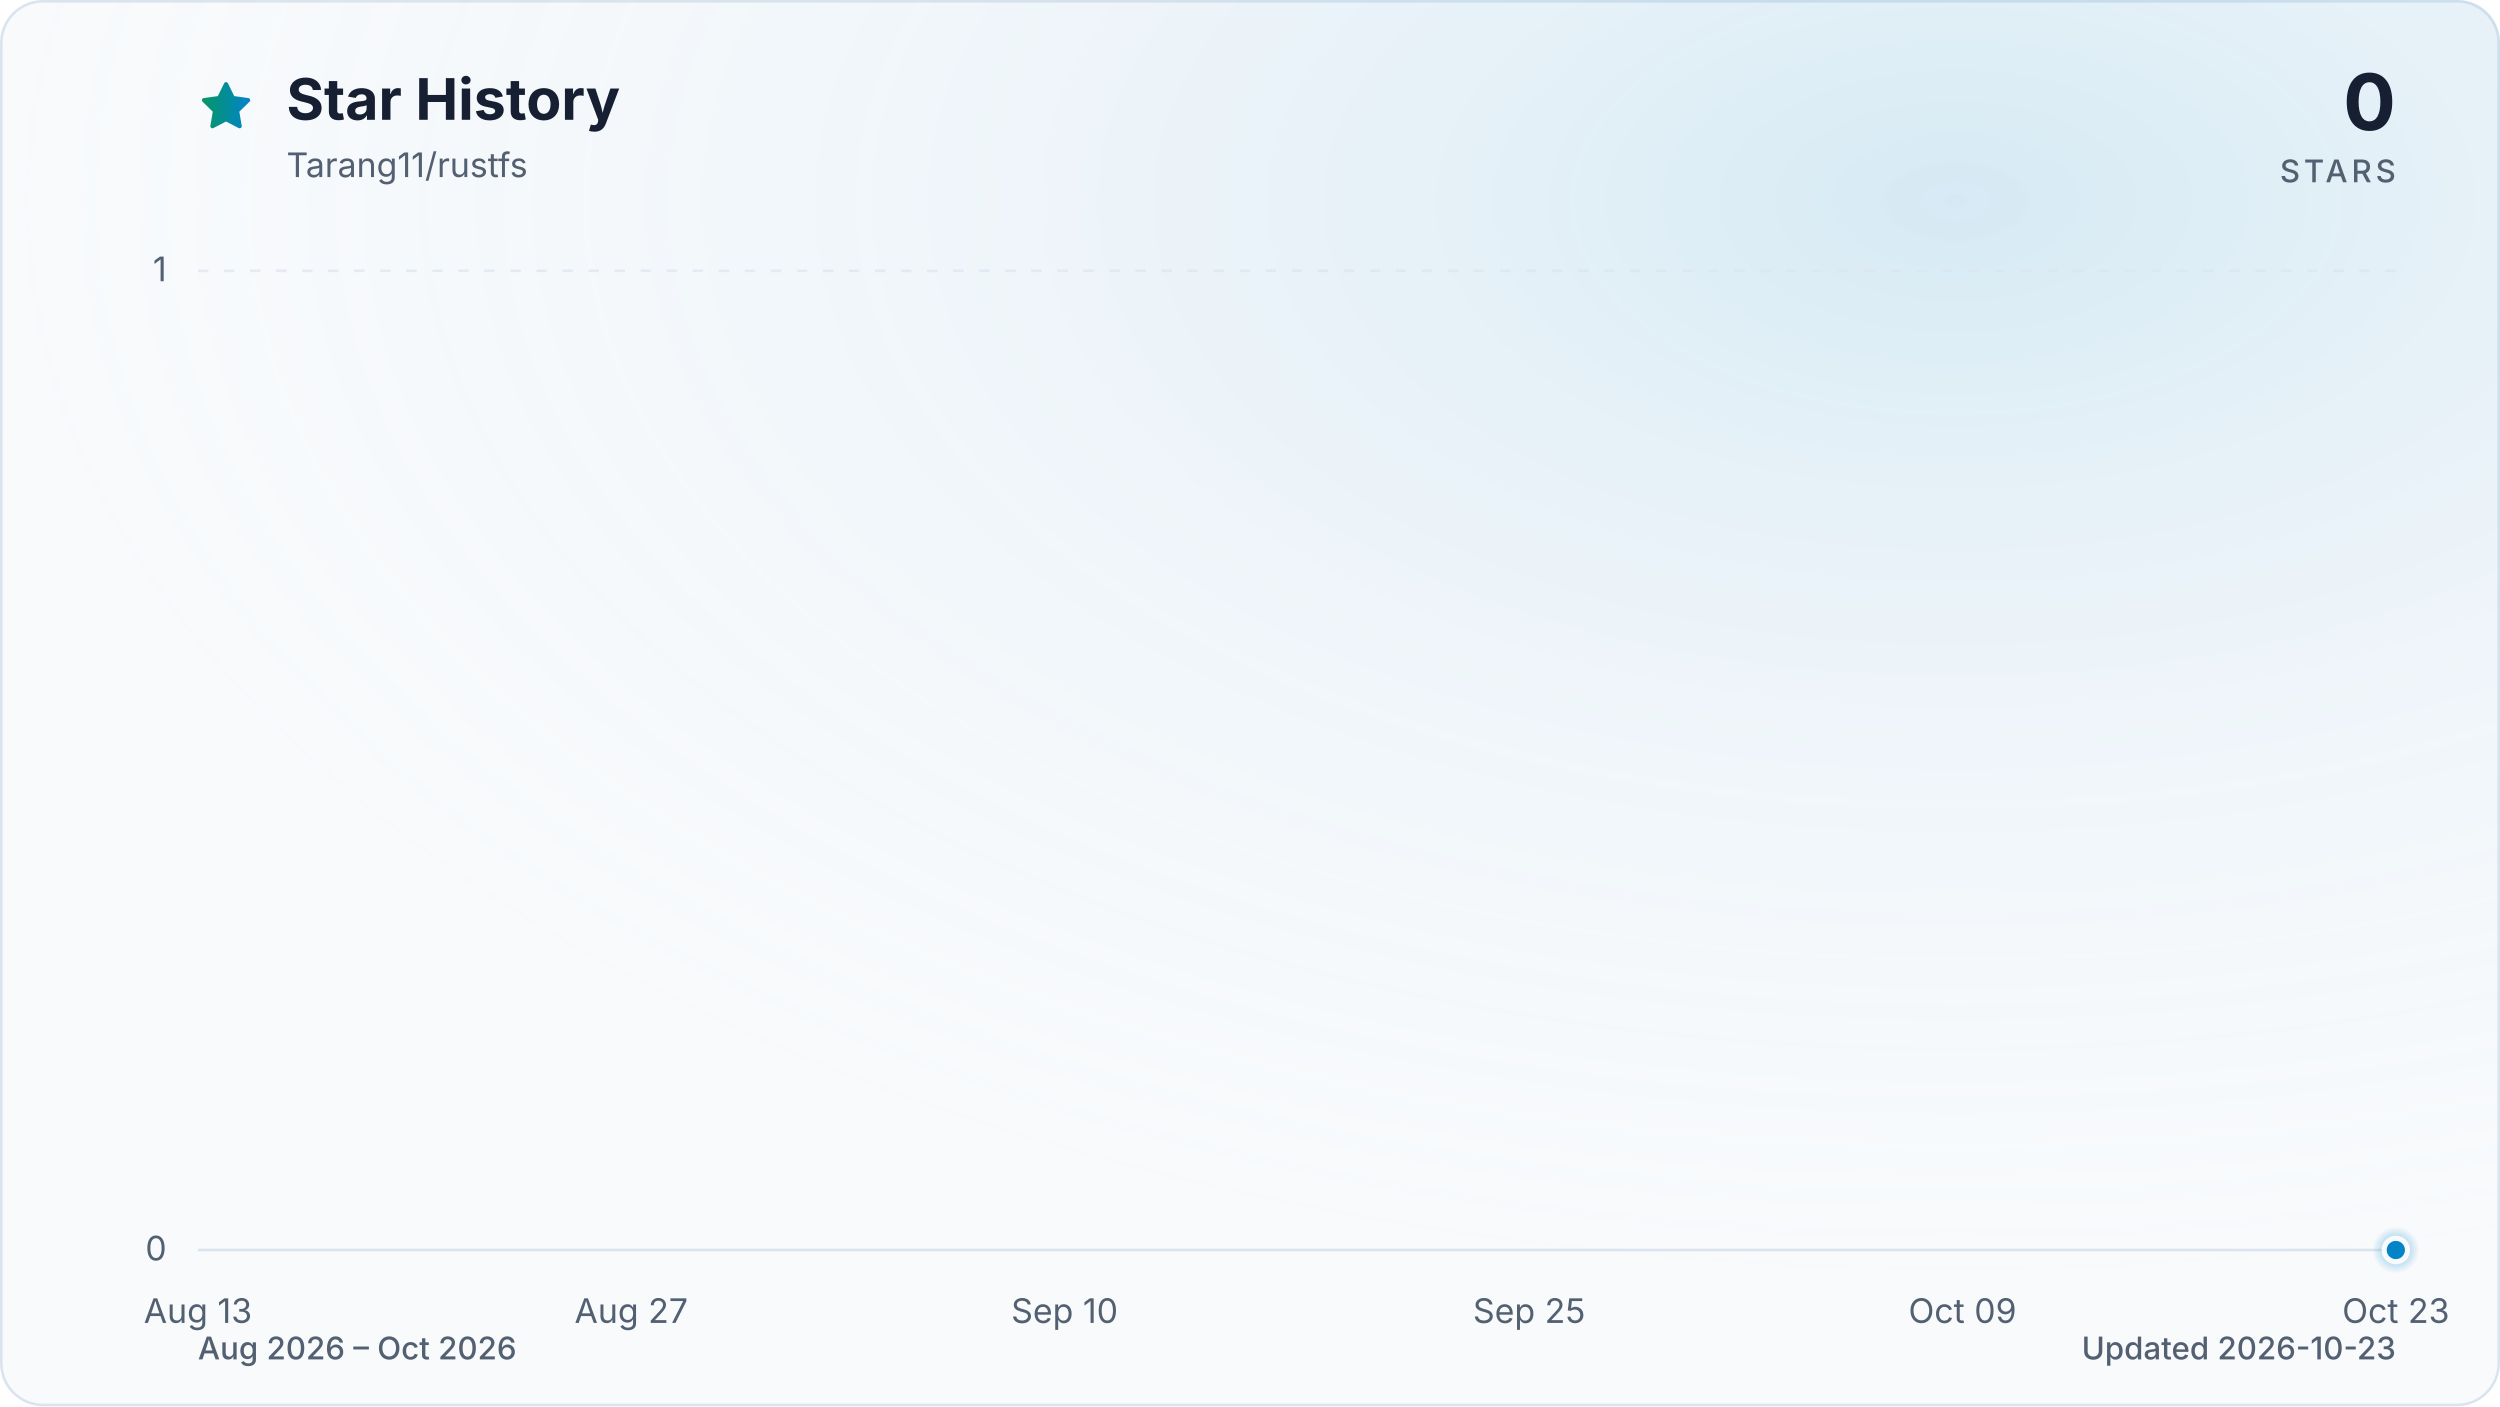
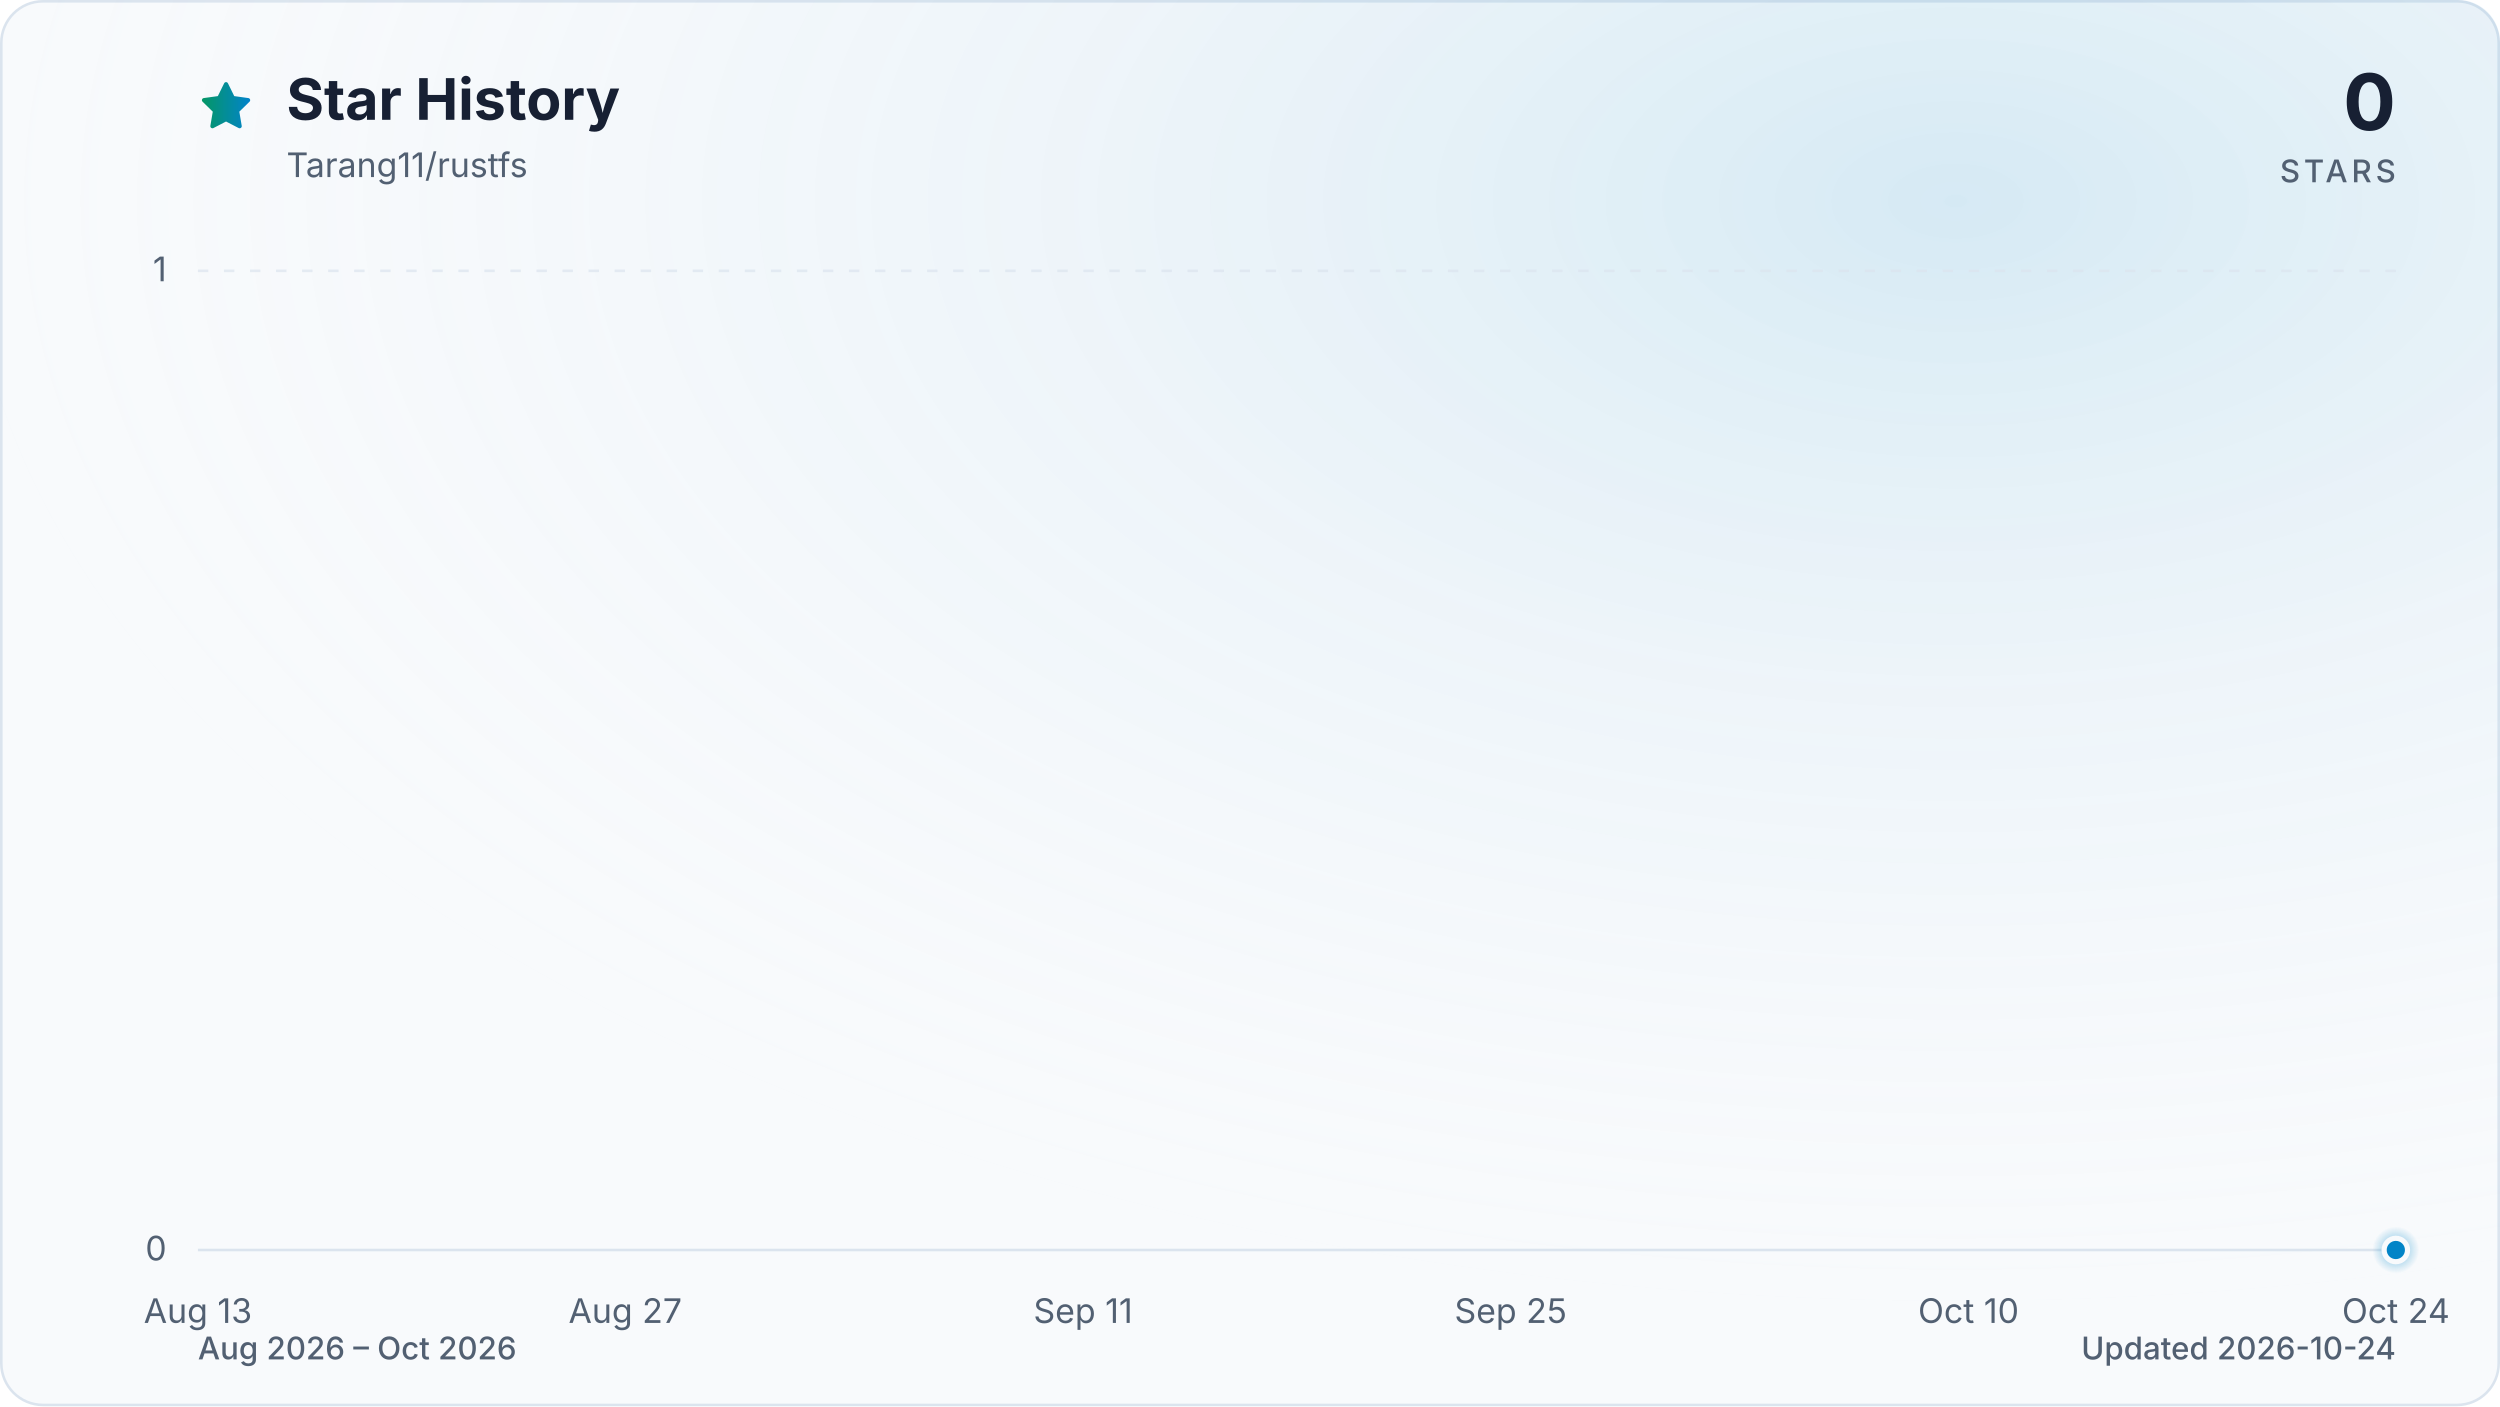
<svg xmlns="http://www.w3.org/2000/svg" viewBox="0 0 960 540" role="img" aria-labelledby="title description" data-style="gradient" data-variant="glow" data-animated="true">
  <defs>
    <linearGradient id="trend" x1="0" y1="0" x2="1" y2="0">
      <stop offset="0%" stop-color="#059669" />
      <stop offset="100%" stop-color="#0284c7" />
    </linearGradient>
    <linearGradient id="area" x1="0" y1="0" x2="0" y2="1">
      <stop offset="0%" stop-color="#059669" stop-opacity="0.30" />
      <stop offset="55%" stop-color="#0284c7" stop-opacity="0.10" />
      <stop offset="100%" stop-color="#0284c7" stop-opacity="0.01" />
    </linearGradient>
    <radialGradient id="marker-halo" cx="50%" cy="50%" r="50%">
      <stop offset="0%" stop-color="#0284c7" stop-opacity="0.55" />
      <stop offset="100%" stop-color="#0284c7" stop-opacity="0" />
    </radialGradient>
    <radialGradient id="surface-glow" cx="78%" cy="14%" r="80%">
      <stop offset="0%" stop-color="#0284c7" stop-opacity="0.14" />
      <stop offset="100%" stop-color="#f8fafc" stop-opacity="0" />
    </radialGradient>
    <filter id="trend-glow" x="-20%" y="-20%" width="140%" height="140%">
      <feGaussianBlur stdDeviation="7" />
    </filter>
  </defs>
  <style>
.trend-enter{transform-box:fill-box;transform-origin:center;animation:trend-enter 520ms cubic-bezier(0.16,1,0.3,1)}
.marker-enter{transform-box:fill-box;transform-origin:center;animation:marker-enter 320ms cubic-bezier(0.16,1,0.3,1) 200ms both}
.marker-pulse{transform-box:fill-box;transform-origin:center;animation:marker-pulse 2.6s ease-out infinite}
@keyframes trend-enter{from{opacity:.35;transform:translateY(10px)}to{opacity:1;transform:translateY(0)}}
@keyframes marker-enter{from{opacity:0;transform:scale(.4)}to{opacity:1;transform:scale(1)}}
@keyframes marker-pulse{0%{opacity:.5;transform:scale(.7)}70%,100%{opacity:0;transform:scale(2.1)}}
@media (prefers-reduced-motion:reduce){.trend-enter,.marker-enter,.marker-pulse{animation:none!important}}
@media (prefers-reduced-motion:reduce){.marker-pulse{opacity:0}}
</style>
  <rect x="0.5" y="0.5" width="959" height="539" fill="#f8fafc" stroke="#dbe4ee" stroke-width="1" rx="16" />
  <rect width="960" height="540" fill="url(#surface-glow)" rx="16" />
  <path d="M12 2.6l2.9 5.9 6.5.9-4.7 4.6 1.1 6.5-5.8-3-5.8 3 1.1-6.5-4.7-4.6 6.5-.9L12 2.6Z" transform="translate(76 30) scale(.9)" fill="url(#trend)" stroke="url(#trend)" stroke-width="1.8" stroke-linejoin="round" aria-hidden="true" />
  <text x="110" y="46" fill="#172033" font-family="ui-sans-serif, system-ui, -apple-system, BlinkMacSystemFont, 'Segoe UI', sans-serif" font-size="22" font-weight="700">Star History</text>
  <text x="110" y="68" fill="#526072" font-family="ui-sans-serif, system-ui, -apple-system, BlinkMacSystemFont, 'Segoe UI', sans-serif" font-size="13">Tarang11/rustfs</text>
  <text x="920" y="50" fill="#172033" font-family="ui-sans-serif, system-ui, -apple-system, BlinkMacSystemFont, 'Segoe UI', sans-serif" font-size="30" font-weight="700" text-anchor="end">0</text>
  <text x="920" y="70" fill="#526072" font-family="ui-sans-serif, system-ui, -apple-system, BlinkMacSystemFont, 'Segoe UI', sans-serif" font-size="12" font-weight="500" letter-spacing="1.5" text-anchor="end">STARS</text>
  <line x1="76" y1="480.0" x2="920" y2="480.0" stroke="#dbe4ee" stroke-width="1" stroke-dasharray="0" opacity="1" />
  <text x="64" y="484.0" fill="#526072" font-family="ui-sans-serif, system-ui, -apple-system, BlinkMacSystemFont, 'Segoe UI', sans-serif" font-size="13" text-anchor="end">0</text>
  <line x1="76" y1="104.0" x2="920" y2="104.0" stroke="#dbe4ee" stroke-width="1" stroke-dasharray="4 6" opacity="0.7" />
  <text x="64" y="108.0" fill="#526072" font-family="ui-sans-serif, system-ui, -apple-system, BlinkMacSystemFont, 'Segoe UI', sans-serif" font-size="13" text-anchor="end">1</text>
  <text x="76.0" y="508" fill="#526072" font-family="ui-sans-serif, system-ui, -apple-system, BlinkMacSystemFont, 'Segoe UI', sans-serif" font-size="13" text-anchor="middle">Aug 13</text>
-   <text x="242.4" y="508" fill="#526072" font-family="ui-sans-serif, system-ui, -apple-system, BlinkMacSystemFont, 'Segoe UI', sans-serif" font-size="13" text-anchor="middle">Aug 27</text>
-   <text x="408.8" y="508" fill="#526072" font-family="ui-sans-serif, system-ui, -apple-system, BlinkMacSystemFont, 'Segoe UI', sans-serif" font-size="13" text-anchor="middle">Sep 10</text>
-   <text x="587.2" y="508" fill="#526072" font-family="ui-sans-serif, system-ui, -apple-system, BlinkMacSystemFont, 'Segoe UI', sans-serif" font-size="13" text-anchor="middle">Sep 25</text>
-   <text x="753.6" y="508" fill="#526072" font-family="ui-sans-serif, system-ui, -apple-system, BlinkMacSystemFont, 'Segoe UI', sans-serif" font-size="13" text-anchor="middle">Oct 09</text>
-   <text x="920.0" y="508" fill="#526072" font-family="ui-sans-serif, system-ui, -apple-system, BlinkMacSystemFont, 'Segoe UI', sans-serif" font-size="13" text-anchor="middle">Oct 23</text>
+   <text x="240.1" y="508" fill="#526072" font-family="ui-sans-serif, system-ui, -apple-system, BlinkMacSystemFont, 'Segoe UI', sans-serif" font-size="13" text-anchor="middle">Aug 27</text>
+   <text x="415.9" y="508" fill="#526072" font-family="ui-sans-serif, system-ui, -apple-system, BlinkMacSystemFont, 'Segoe UI', sans-serif" font-size="13" text-anchor="middle">Sep 11</text>
+   <text x="580.1" y="508" fill="#526072" font-family="ui-sans-serif, system-ui, -apple-system, BlinkMacSystemFont, 'Segoe UI', sans-serif" font-size="13" text-anchor="middle">Sep 25</text>
+   <text x="755.9" y="508" fill="#526072" font-family="ui-sans-serif, system-ui, -apple-system, BlinkMacSystemFont, 'Segoe UI', sans-serif" font-size="13" text-anchor="middle">Oct 10</text>
+   <text x="920.0" y="508" fill="#526072" font-family="ui-sans-serif, system-ui, -apple-system, BlinkMacSystemFont, 'Segoe UI', sans-serif" font-size="13" text-anchor="middle">Oct 24</text>
  <g class="trend-enter">
-     <path d="M 76.0 480.0 C 80.0 480.0, 83.9 480.0, 87.9 480.0 C 91.8 480.0, 95.8 480.0, 99.8 480.0 C 103.7 480.0, 107.7 480.0, 111.7 480.0 C 115.6 480.0, 119.6 480.0, 123.5 480.0 C 127.5 480.0, 131.5 480.0, 135.4 480.0 C 139.4 480.0, 143.4 480.0, 147.3 480.0 C 151.3 480.0, 155.2 480.0, 159.2 480.0 C 163.2 480.0, 167.1 480.0, 171.1 480.0 C 175.1 480.0, 179.0 480.0, 183.0 480.0 C 186.9 480.0, 190.9 480.0, 194.9 480.0 C 198.8 480.0, 202.8 480.0, 206.8 480.0 C 210.7 480.0, 214.7 480.0, 218.6 480.0 C 222.6 480.0, 226.6 480.0, 230.5 480.0 C 234.5 480.0, 238.5 480.0, 242.4 480.0 C 246.4 480.0, 250.3 480.0, 254.3 480.0 C 258.3 480.0, 262.2 480.0, 266.2 480.0 C 270.2 480.0, 274.1 480.0, 278.1 480.0 C 282.0 480.0, 286.0 480.0, 290.0 480.0 C 293.9 480.0, 297.9 480.0, 301.9 480.0 C 305.8 480.0, 309.8 480.0, 313.7 480.0 C 317.7 480.0, 321.7 480.0, 325.6 480.0 C 329.6 480.0, 333.6 480.0, 337.5 480.0 C 341.5 480.0, 345.4 480.0, 349.4 480.0 C 353.4 480.0, 357.3 480.0, 361.3 480.0 C 365.3 480.0, 369.2 480.0, 373.2 480.0 C 377.1 480.0, 381.1 480.0, 385.1 480.0 C 389.0 480.0, 393.0 480.0, 397.0 480.0 C 400.9 480.0, 404.9 480.0, 408.8 480.0 C 412.8 480.0, 416.8 480.0, 420.7 480.0 C 424.7 480.0, 428.7 480.0, 432.6 480.0 C 436.6 480.0, 440.5 480.0, 444.5 480.0 C 448.5 480.0, 452.4 480.0, 456.4 480.0 C 460.4 480.0, 464.3 480.0, 468.3 480.0 C 472.2 480.0, 476.2 480.0, 480.2 480.0 C 484.1 480.0, 488.1 480.0, 492.1 480.0 C 496.0 480.0, 500.0 480.0, 503.9 480.0 C 507.9 480.0, 511.9 480.0, 515.8 480.0 C 519.8 480.0, 523.8 480.0, 527.7 480.0 C 531.7 480.0, 535.6 480.0, 539.6 480.0 C 543.6 480.0, 547.5 480.0, 551.5 480.0 C 555.5 480.0, 559.4 480.0, 563.4 480.0 C 567.3 480.0, 571.3 480.0, 575.3 480.0 C 579.2 480.0, 583.2 480.0, 587.2 480.0 C 591.1 480.0, 595.1 480.0, 599.0 480.0 C 603.0 480.0, 607.0 480.0, 610.9 480.0 C 614.9 480.0, 618.9 480.0, 622.8 480.0 C 626.8 480.0, 630.7 480.0, 634.7 480.0 C 638.7 480.0, 642.6 480.0, 646.6 480.0 C 650.6 480.0, 654.5 480.0, 658.5 480.0 C 662.4 480.0, 666.4 480.0, 670.4 480.0 C 674.3 480.0, 678.3 480.0, 682.3 480.0 C 686.2 480.0, 690.2 480.0, 694.1 480.0 C 698.1 480.0, 702.1 480.0, 706.0 480.0 C 710.0 480.0, 714.0 480.0, 717.9 480.0 C 721.9 480.0, 725.8 480.0, 729.8 480.0 C 733.8 480.0, 737.7 480.0, 741.7 480.0 C 745.7 480.0, 749.6 480.0, 753.6 480.0 C 757.5 480.0, 761.5 480.0, 765.5 480.0 C 769.4 480.0, 773.4 480.0, 777.4 480.0 C 781.3 480.0, 785.3 480.0, 789.2 480.0 C 793.2 480.0, 797.2 480.0, 801.1 480.0 C 805.1 480.0, 809.1 480.0, 813.0 480.0 C 817.0 480.0, 820.9 480.0, 824.9 480.0 C 828.9 480.0, 832.8 480.0, 836.8 480.0 C 840.8 480.0, 844.7 480.0, 848.7 480.0 C 852.6 480.0, 856.6 480.0, 860.6 480.0 C 864.5 480.0, 868.5 480.0, 872.5 480.0 C 876.4 480.0, 880.4 480.0, 884.3 480.0 C 888.3 480.0, 892.3 480.0, 896.2 480.0 C 900.2 480.0, 904.2 480.0, 908.1 480.0 C 912.1 480.0, 916.0 480.0, 920.0 480.0 L 920.0 480.0 L 76.0 480.0 Z" fill="url(#area)" />
-     <path d="M 76.0 480.0 C 80.0 480.0, 83.9 480.0, 87.9 480.0 C 91.8 480.0, 95.8 480.0, 99.8 480.0 C 103.7 480.0, 107.7 480.0, 111.7 480.0 C 115.6 480.0, 119.6 480.0, 123.5 480.0 C 127.5 480.0, 131.5 480.0, 135.4 480.0 C 139.4 480.0, 143.4 480.0, 147.3 480.0 C 151.3 480.0, 155.2 480.0, 159.2 480.0 C 163.2 480.0, 167.1 480.0, 171.1 480.0 C 175.1 480.0, 179.0 480.0, 183.0 480.0 C 186.9 480.0, 190.9 480.0, 194.9 480.0 C 198.8 480.0, 202.8 480.0, 206.8 480.0 C 210.7 480.0, 214.7 480.0, 218.6 480.0 C 222.6 480.0, 226.6 480.0, 230.5 480.0 C 234.5 480.0, 238.5 480.0, 242.4 480.0 C 246.4 480.0, 250.3 480.0, 254.3 480.0 C 258.3 480.0, 262.2 480.0, 266.2 480.0 C 270.2 480.0, 274.1 480.0, 278.1 480.0 C 282.0 480.0, 286.0 480.0, 290.0 480.0 C 293.9 480.0, 297.9 480.0, 301.9 480.0 C 305.8 480.0, 309.8 480.0, 313.7 480.0 C 317.7 480.0, 321.7 480.0, 325.6 480.0 C 329.6 480.0, 333.6 480.0, 337.5 480.0 C 341.5 480.0, 345.4 480.0, 349.4 480.0 C 353.4 480.0, 357.3 480.0, 361.3 480.0 C 365.3 480.0, 369.2 480.0, 373.2 480.0 C 377.1 480.0, 381.1 480.0, 385.1 480.0 C 389.0 480.0, 393.0 480.0, 397.0 480.0 C 400.9 480.0, 404.9 480.0, 408.8 480.0 C 412.8 480.0, 416.8 480.0, 420.7 480.0 C 424.7 480.0, 428.7 480.0, 432.6 480.0 C 436.6 480.0, 440.5 480.0, 444.5 480.0 C 448.5 480.0, 452.4 480.0, 456.4 480.0 C 460.4 480.0, 464.3 480.0, 468.3 480.0 C 472.2 480.0, 476.2 480.0, 480.2 480.0 C 484.1 480.0, 488.1 480.0, 492.1 480.0 C 496.0 480.0, 500.0 480.0, 503.9 480.0 C 507.9 480.0, 511.9 480.0, 515.8 480.0 C 519.8 480.0, 523.8 480.0, 527.7 480.0 C 531.7 480.0, 535.6 480.0, 539.6 480.0 C 543.6 480.0, 547.5 480.0, 551.5 480.0 C 555.5 480.0, 559.4 480.0, 563.4 480.0 C 567.3 480.0, 571.3 480.0, 575.3 480.0 C 579.2 480.0, 583.2 480.0, 587.2 480.0 C 591.1 480.0, 595.1 480.0, 599.0 480.0 C 603.0 480.0, 607.0 480.0, 610.9 480.0 C 614.9 480.0, 618.9 480.0, 622.8 480.0 C 626.8 480.0, 630.7 480.0, 634.7 480.0 C 638.7 480.0, 642.6 480.0, 646.6 480.0 C 650.6 480.0, 654.5 480.0, 658.5 480.0 C 662.4 480.0, 666.4 480.0, 670.4 480.0 C 674.3 480.0, 678.3 480.0, 682.3 480.0 C 686.2 480.0, 690.2 480.0, 694.1 480.0 C 698.1 480.0, 702.1 480.0, 706.0 480.0 C 710.0 480.0, 714.0 480.0, 717.9 480.0 C 721.9 480.0, 725.8 480.0, 729.8 480.0 C 733.8 480.0, 737.7 480.0, 741.7 480.0 C 745.7 480.0, 749.6 480.0, 753.6 480.0 C 757.5 480.0, 761.5 480.0, 765.5 480.0 C 769.4 480.0, 773.4 480.0, 777.4 480.0 C 781.3 480.0, 785.3 480.0, 789.2 480.0 C 793.2 480.0, 797.2 480.0, 801.1 480.0 C 805.1 480.0, 809.1 480.0, 813.0 480.0 C 817.0 480.0, 820.9 480.0, 824.9 480.0 C 828.9 480.0, 832.8 480.0, 836.8 480.0 C 840.8 480.0, 844.7 480.0, 848.7 480.0 C 852.6 480.0, 856.6 480.0, 860.6 480.0 C 864.5 480.0, 868.5 480.0, 872.5 480.0 C 876.4 480.0, 880.4 480.0, 884.3 480.0 C 888.3 480.0, 892.3 480.0, 896.2 480.0 C 900.2 480.0, 904.2 480.0, 908.1 480.0 C 912.1 480.0, 916.0 480.0, 920.0 480.0" fill="none" stroke="url(#trend)" stroke-width="12" stroke-linecap="round" stroke-linejoin="round" opacity="0.16" filter="url(#trend-glow)" />
-     <path d="M 76.0 480.0 C 80.0 480.0, 83.9 480.0, 87.9 480.0 C 91.8 480.0, 95.8 480.0, 99.8 480.0 C 103.7 480.0, 107.7 480.0, 111.7 480.0 C 115.6 480.0, 119.6 480.0, 123.5 480.0 C 127.5 480.0, 131.5 480.0, 135.4 480.0 C 139.4 480.0, 143.4 480.0, 147.3 480.0 C 151.3 480.0, 155.2 480.0, 159.2 480.0 C 163.2 480.0, 167.1 480.0, 171.1 480.0 C 175.1 480.0, 179.0 480.0, 183.0 480.0 C 186.9 480.0, 190.9 480.0, 194.9 480.0 C 198.8 480.0, 202.8 480.0, 206.8 480.0 C 210.7 480.0, 214.7 480.0, 218.6 480.0 C 222.6 480.0, 226.6 480.0, 230.5 480.0 C 234.5 480.0, 238.5 480.0, 242.4 480.0 C 246.4 480.0, 250.3 480.0, 254.3 480.0 C 258.3 480.0, 262.2 480.0, 266.2 480.0 C 270.2 480.0, 274.1 480.0, 278.1 480.0 C 282.0 480.0, 286.0 480.0, 290.0 480.0 C 293.9 480.0, 297.9 480.0, 301.9 480.0 C 305.8 480.0, 309.8 480.0, 313.7 480.0 C 317.7 480.0, 321.7 480.0, 325.6 480.0 C 329.6 480.0, 333.6 480.0, 337.5 480.0 C 341.5 480.0, 345.4 480.0, 349.4 480.0 C 353.4 480.0, 357.3 480.0, 361.3 480.0 C 365.3 480.0, 369.2 480.0, 373.2 480.0 C 377.1 480.0, 381.1 480.0, 385.1 480.0 C 389.0 480.0, 393.0 480.0, 397.0 480.0 C 400.9 480.0, 404.9 480.0, 408.8 480.0 C 412.8 480.0, 416.8 480.0, 420.7 480.0 C 424.7 480.0, 428.7 480.0, 432.6 480.0 C 436.6 480.0, 440.5 480.0, 444.5 480.0 C 448.5 480.0, 452.4 480.0, 456.4 480.0 C 460.4 480.0, 464.3 480.0, 468.3 480.0 C 472.2 480.0, 476.2 480.0, 480.2 480.0 C 484.1 480.0, 488.1 480.0, 492.1 480.0 C 496.0 480.0, 500.0 480.0, 503.9 480.0 C 507.9 480.0, 511.9 480.0, 515.8 480.0 C 519.8 480.0, 523.8 480.0, 527.7 480.0 C 531.7 480.0, 535.6 480.0, 539.6 480.0 C 543.6 480.0, 547.5 480.0, 551.5 480.0 C 555.5 480.0, 559.4 480.0, 563.4 480.0 C 567.3 480.0, 571.3 480.0, 575.3 480.0 C 579.2 480.0, 583.2 480.0, 587.2 480.0 C 591.1 480.0, 595.1 480.0, 599.0 480.0 C 603.0 480.0, 607.0 480.0, 610.9 480.0 C 614.9 480.0, 618.9 480.0, 622.8 480.0 C 626.8 480.0, 630.7 480.0, 634.7 480.0 C 638.7 480.0, 642.6 480.0, 646.6 480.0 C 650.6 480.0, 654.5 480.0, 658.5 480.0 C 662.4 480.0, 666.4 480.0, 670.4 480.0 C 674.3 480.0, 678.3 480.0, 682.3 480.0 C 686.2 480.0, 690.2 480.0, 694.1 480.0 C 698.1 480.0, 702.1 480.0, 706.0 480.0 C 710.0 480.0, 714.0 480.0, 717.9 480.0 C 721.9 480.0, 725.8 480.0, 729.8 480.0 C 733.8 480.0, 737.7 480.0, 741.7 480.0 C 745.7 480.0, 749.6 480.0, 753.6 480.0 C 757.5 480.0, 761.5 480.0, 765.5 480.0 C 769.4 480.0, 773.4 480.0, 777.4 480.0 C 781.3 480.0, 785.3 480.0, 789.2 480.0 C 793.2 480.0, 797.2 480.0, 801.1 480.0 C 805.1 480.0, 809.1 480.0, 813.0 480.0 C 817.0 480.0, 820.9 480.0, 824.9 480.0 C 828.9 480.0, 832.8 480.0, 836.8 480.0 C 840.8 480.0, 844.7 480.0, 848.7 480.0 C 852.6 480.0, 856.6 480.0, 860.6 480.0 C 864.5 480.0, 868.5 480.0, 872.5 480.0 C 876.4 480.0, 880.4 480.0, 884.3 480.0 C 888.3 480.0, 892.3 480.0, 896.2 480.0 C 900.2 480.0, 904.2 480.0, 908.1 480.0 C 912.1 480.0, 916.0 480.0, 920.0 480.0" fill="none" stroke="url(#trend)" stroke-width="3" stroke-linecap="round" stroke-linejoin="round" />
+     <path d="M 76.0 480.0 C 79.9 480.0, 83.8 480.0, 87.7 480.0 C 91.6 480.0, 95.5 480.0, 99.4 480.0 C 103.4 480.0, 107.3 480.0, 111.2 480.0 C 115.1 480.0, 119.0 480.0, 122.9 480.0 C 126.8 480.0, 130.7 480.0, 134.6 480.0 C 138.5 480.0, 142.4 480.0, 146.3 480.0 C 150.2 480.0, 154.1 480.0, 158.1 480.0 C 162.0 480.0, 165.9 480.0, 169.8 480.0 C 173.7 480.0, 177.6 480.0, 181.5 480.0 C 185.4 480.0, 189.3 480.0, 193.2 480.0 C 197.1 480.0, 201.0 480.0, 204.9 480.0 C 208.9 480.0, 212.8 480.0, 216.7 480.0 C 220.6 480.0, 224.5 480.0, 228.4 480.0 C 232.3 480.0, 236.2 480.0, 240.1 480.0 C 244.0 480.0, 247.9 480.0, 251.8 480.0 C 255.7 480.0, 259.6 480.0, 263.6 480.0 C 267.5 480.0, 271.4 480.0, 275.3 480.0 C 279.2 480.0, 283.1 480.0, 287.0 480.0 C 290.9 480.0, 294.8 480.0, 298.7 480.0 C 302.6 480.0, 306.5 480.0, 310.4 480.0 C 314.4 480.0, 318.3 480.0, 322.2 480.0 C 326.1 480.0, 330.0 480.0, 333.9 480.0 C 337.8 480.0, 341.7 480.0, 345.6 480.0 C 349.5 480.0, 353.4 480.0, 357.3 480.0 C 361.2 480.0, 365.1 480.0, 369.1 480.0 C 373.0 480.0, 376.9 480.0, 380.8 480.0 C 384.7 480.0, 388.6 480.0, 392.5 480.0 C 396.4 480.0, 400.3 480.0, 404.2 480.0 C 408.1 480.0, 412.0 480.0, 415.9 480.0 C 419.9 480.0, 423.8 480.0, 427.7 480.0 C 431.6 480.0, 435.5 480.0, 439.4 480.0 C 443.3 480.0, 447.2 480.0, 451.1 480.0 C 455.0 480.0, 458.9 480.0, 462.8 480.0 C 466.7 480.0, 470.6 480.0, 474.6 480.0 C 478.5 480.0, 482.4 480.0, 486.3 480.0 C 490.2 480.0, 494.1 480.0, 498.0 480.0 C 501.9 480.0, 505.8 480.0, 509.7 480.0 C 513.6 480.0, 517.5 480.0, 521.4 480.0 C 525.4 480.0, 529.3 480.0, 533.2 480.0 C 537.1 480.0, 541.0 480.0, 544.9 480.0 C 548.8 480.0, 552.7 480.0, 556.6 480.0 C 560.5 480.0, 564.4 480.0, 568.3 480.0 C 572.2 480.0, 576.1 480.0, 580.1 480.0 C 584.0 480.0, 587.9 480.0, 591.8 480.0 C 595.7 480.0, 599.6 480.0, 603.5 480.0 C 607.4 480.0, 611.3 480.0, 615.2 480.0 C 619.1 480.0, 623.0 480.0, 626.9 480.0 C 630.9 480.0, 634.8 480.0, 638.7 480.0 C 642.6 480.0, 646.5 480.0, 650.4 480.0 C 654.3 480.0, 658.2 480.0, 662.1 480.0 C 666.0 480.0, 669.9 480.0, 673.8 480.0 C 677.7 480.0, 681.6 480.0, 685.6 480.0 C 689.5 480.0, 693.4 480.0, 697.3 480.0 C 701.2 480.0, 705.1 480.0, 709.0 480.0 C 712.9 480.0, 716.8 480.0, 720.7 480.0 C 724.6 480.0, 728.5 480.0, 732.4 480.0 C 736.4 480.0, 740.3 480.0, 744.2 480.0 C 748.1 480.0, 752.0 480.0, 755.9 480.0 C 759.8 480.0, 763.7 480.0, 767.6 480.0 C 771.5 480.0, 775.4 480.0, 779.3 480.0 C 783.2 480.0, 787.1 480.0, 791.1 480.0 C 795.0 480.0, 798.9 480.0, 802.8 480.0 C 806.7 480.0, 810.6 480.0, 814.5 480.0 C 818.4 480.0, 822.3 480.0, 826.2 480.0 C 830.1 480.0, 834.0 480.0, 837.9 480.0 C 841.9 480.0, 845.8 480.0, 849.7 480.0 C 853.6 480.0, 857.5 480.0, 861.4 480.0 C 865.3 480.0, 869.2 480.0, 873.1 480.0 C 877.0 480.0, 880.9 480.0, 884.8 480.0 C 888.7 480.0, 892.6 480.0, 896.6 480.0 C 900.5 480.0, 904.4 480.0, 908.3 480.0 C 912.2 480.0, 916.1 480.0, 920.0 480.0 L 920.0 480.0 L 76.0 480.0 Z" fill="url(#area)" />
+     <path d="M 76.0 480.0 C 79.9 480.0, 83.8 480.0, 87.7 480.0 C 91.6 480.0, 95.5 480.0, 99.4 480.0 C 103.4 480.0, 107.3 480.0, 111.2 480.0 C 115.1 480.0, 119.0 480.0, 122.9 480.0 C 126.8 480.0, 130.7 480.0, 134.6 480.0 C 138.5 480.0, 142.4 480.0, 146.3 480.0 C 150.2 480.0, 154.1 480.0, 158.1 480.0 C 162.0 480.0, 165.9 480.0, 169.8 480.0 C 173.7 480.0, 177.6 480.0, 181.5 480.0 C 185.4 480.0, 189.3 480.0, 193.2 480.0 C 197.1 480.0, 201.0 480.0, 204.9 480.0 C 208.9 480.0, 212.8 480.0, 216.7 480.0 C 220.6 480.0, 224.5 480.0, 228.4 480.0 C 232.3 480.0, 236.2 480.0, 240.1 480.0 C 244.0 480.0, 247.9 480.0, 251.8 480.0 C 255.7 480.0, 259.6 480.0, 263.6 480.0 C 267.5 480.0, 271.4 480.0, 275.3 480.0 C 279.2 480.0, 283.1 480.0, 287.0 480.0 C 290.9 480.0, 294.8 480.0, 298.7 480.0 C 302.6 480.0, 306.5 480.0, 310.4 480.0 C 314.4 480.0, 318.3 480.0, 322.2 480.0 C 326.1 480.0, 330.0 480.0, 333.9 480.0 C 337.8 480.0, 341.7 480.0, 345.6 480.0 C 349.5 480.0, 353.4 480.0, 357.3 480.0 C 361.2 480.0, 365.1 480.0, 369.1 480.0 C 373.0 480.0, 376.9 480.0, 380.8 480.0 C 384.7 480.0, 388.6 480.0, 392.5 480.0 C 396.4 480.0, 400.3 480.0, 404.2 480.0 C 408.1 480.0, 412.0 480.0, 415.9 480.0 C 419.9 480.0, 423.8 480.0, 427.7 480.0 C 431.6 480.0, 435.5 480.0, 439.4 480.0 C 443.3 480.0, 447.2 480.0, 451.1 480.0 C 455.0 480.0, 458.9 480.0, 462.8 480.0 C 466.7 480.0, 470.6 480.0, 474.6 480.0 C 478.5 480.0, 482.4 480.0, 486.3 480.0 C 490.2 480.0, 494.1 480.0, 498.0 480.0 C 501.9 480.0, 505.8 480.0, 509.7 480.0 C 513.6 480.0, 517.5 480.0, 521.4 480.0 C 525.4 480.0, 529.3 480.0, 533.2 480.0 C 537.1 480.0, 541.0 480.0, 544.9 480.0 C 548.8 480.0, 552.7 480.0, 556.6 480.0 C 560.5 480.0, 564.4 480.0, 568.3 480.0 C 572.2 480.0, 576.1 480.0, 580.1 480.0 C 584.0 480.0, 587.9 480.0, 591.8 480.0 C 595.7 480.0, 599.6 480.0, 603.5 480.0 C 607.4 480.0, 611.3 480.0, 615.2 480.0 C 619.1 480.0, 623.0 480.0, 626.9 480.0 C 630.9 480.0, 634.8 480.0, 638.7 480.0 C 642.6 480.0, 646.5 480.0, 650.4 480.0 C 654.3 480.0, 658.2 480.0, 662.1 480.0 C 666.0 480.0, 669.9 480.0, 673.8 480.0 C 677.7 480.0, 681.6 480.0, 685.6 480.0 C 689.5 480.0, 693.4 480.0, 697.3 480.0 C 701.2 480.0, 705.1 480.0, 709.0 480.0 C 712.9 480.0, 716.8 480.0, 720.7 480.0 C 724.6 480.0, 728.5 480.0, 732.4 480.0 C 736.4 480.0, 740.3 480.0, 744.2 480.0 C 748.1 480.0, 752.0 480.0, 755.9 480.0 C 759.8 480.0, 763.7 480.0, 767.6 480.0 C 771.5 480.0, 775.4 480.0, 779.3 480.0 C 783.2 480.0, 787.1 480.0, 791.1 480.0 C 795.0 480.0, 798.9 480.0, 802.8 480.0 C 806.7 480.0, 810.6 480.0, 814.5 480.0 C 818.4 480.0, 822.3 480.0, 826.2 480.0 C 830.1 480.0, 834.0 480.0, 837.9 480.0 C 841.9 480.0, 845.8 480.0, 849.7 480.0 C 853.6 480.0, 857.5 480.0, 861.4 480.0 C 865.3 480.0, 869.2 480.0, 873.1 480.0 C 877.0 480.0, 880.9 480.0, 884.8 480.0 C 888.7 480.0, 892.6 480.0, 896.6 480.0 C 900.5 480.0, 904.4 480.0, 908.3 480.0 C 912.2 480.0, 916.1 480.0, 920.0 480.0" fill="none" stroke="url(#trend)" stroke-width="12" stroke-linecap="round" stroke-linejoin="round" opacity="0.16" filter="url(#trend-glow)" />
+     <path d="M 76.0 480.0 C 79.9 480.0, 83.8 480.0, 87.7 480.0 C 91.6 480.0, 95.5 480.0, 99.4 480.0 C 103.4 480.0, 107.3 480.0, 111.2 480.0 C 115.1 480.0, 119.0 480.0, 122.9 480.0 C 126.8 480.0, 130.7 480.0, 134.6 480.0 C 138.5 480.0, 142.4 480.0, 146.3 480.0 C 150.2 480.0, 154.1 480.0, 158.1 480.0 C 162.0 480.0, 165.9 480.0, 169.8 480.0 C 173.7 480.0, 177.6 480.0, 181.5 480.0 C 185.4 480.0, 189.3 480.0, 193.2 480.0 C 197.1 480.0, 201.0 480.0, 204.9 480.0 C 208.9 480.0, 212.8 480.0, 216.7 480.0 C 220.6 480.0, 224.5 480.0, 228.4 480.0 C 232.3 480.0, 236.2 480.0, 240.1 480.0 C 244.0 480.0, 247.9 480.0, 251.8 480.0 C 255.7 480.0, 259.6 480.0, 263.6 480.0 C 267.5 480.0, 271.4 480.0, 275.3 480.0 C 279.2 480.0, 283.1 480.0, 287.0 480.0 C 290.9 480.0, 294.8 480.0, 298.7 480.0 C 302.6 480.0, 306.5 480.0, 310.4 480.0 C 314.4 480.0, 318.3 480.0, 322.2 480.0 C 326.1 480.0, 330.0 480.0, 333.9 480.0 C 337.8 480.0, 341.7 480.0, 345.6 480.0 C 349.5 480.0, 353.4 480.0, 357.3 480.0 C 361.2 480.0, 365.1 480.0, 369.1 480.0 C 373.0 480.0, 376.9 480.0, 380.8 480.0 C 384.7 480.0, 388.6 480.0, 392.5 480.0 C 396.4 480.0, 400.3 480.0, 404.2 480.0 C 408.1 480.0, 412.0 480.0, 415.9 480.0 C 419.9 480.0, 423.8 480.0, 427.7 480.0 C 431.6 480.0, 435.5 480.0, 439.4 480.0 C 443.3 480.0, 447.2 480.0, 451.1 480.0 C 455.0 480.0, 458.9 480.0, 462.8 480.0 C 466.7 480.0, 470.6 480.0, 474.6 480.0 C 478.5 480.0, 482.4 480.0, 486.3 480.0 C 490.2 480.0, 494.1 480.0, 498.0 480.0 C 501.9 480.0, 505.8 480.0, 509.7 480.0 C 513.6 480.0, 517.5 480.0, 521.4 480.0 C 525.4 480.0, 529.3 480.0, 533.2 480.0 C 537.1 480.0, 541.0 480.0, 544.9 480.0 C 548.8 480.0, 552.7 480.0, 556.6 480.0 C 560.5 480.0, 564.4 480.0, 568.3 480.0 C 572.2 480.0, 576.1 480.0, 580.1 480.0 C 584.0 480.0, 587.9 480.0, 591.8 480.0 C 595.7 480.0, 599.6 480.0, 603.5 480.0 C 607.4 480.0, 611.3 480.0, 615.2 480.0 C 619.1 480.0, 623.0 480.0, 626.9 480.0 C 630.9 480.0, 634.8 480.0, 638.7 480.0 C 642.6 480.0, 646.5 480.0, 650.4 480.0 C 654.3 480.0, 658.2 480.0, 662.1 480.0 C 666.0 480.0, 669.9 480.0, 673.8 480.0 C 677.7 480.0, 681.6 480.0, 685.6 480.0 C 689.5 480.0, 693.4 480.0, 697.3 480.0 C 701.2 480.0, 705.1 480.0, 709.0 480.0 C 712.9 480.0, 716.8 480.0, 720.7 480.0 C 724.6 480.0, 728.5 480.0, 732.4 480.0 C 736.4 480.0, 740.3 480.0, 744.2 480.0 C 748.1 480.0, 752.0 480.0, 755.9 480.0 C 759.8 480.0, 763.7 480.0, 767.6 480.0 C 771.5 480.0, 775.4 480.0, 779.3 480.0 C 783.2 480.0, 787.1 480.0, 791.1 480.0 C 795.0 480.0, 798.9 480.0, 802.8 480.0 C 806.7 480.0, 810.6 480.0, 814.5 480.0 C 818.4 480.0, 822.3 480.0, 826.2 480.0 C 830.1 480.0, 834.0 480.0, 837.9 480.0 C 841.9 480.0, 845.8 480.0, 849.7 480.0 C 853.6 480.0, 857.5 480.0, 861.4 480.0 C 865.3 480.0, 869.2 480.0, 873.1 480.0 C 877.0 480.0, 880.9 480.0, 884.8 480.0 C 888.7 480.0, 892.6 480.0, 896.6 480.0 C 900.5 480.0, 904.4 480.0, 908.3 480.0 C 912.2 480.0, 916.1 480.0, 920.0 480.0" fill="none" stroke="url(#trend)" stroke-width="3" stroke-linecap="round" stroke-linejoin="round" />
  </g>
  <g class="marker-enter">
    <circle class="marker-pulse" cx="920.0" cy="480.0" r="9" fill="url(#marker-halo)" />
    <circle cx="920.0" cy="480.0" r="4.5" fill="#0284c7" stroke="#f8fafc" stroke-width="2" />
  </g>
  <text x="76" y="522" fill="#526072" font-family="ui-sans-serif, system-ui, -apple-system, BlinkMacSystemFont, 'Segoe UI', sans-serif" font-size="12" font-weight="500">Aug 2026 – Oct 2026</text>
-   <text x="920" y="522" fill="#526072" font-family="ui-sans-serif, system-ui, -apple-system, BlinkMacSystemFont, 'Segoe UI', sans-serif" font-size="12" font-weight="500" text-anchor="end">Updated 2026-10-23</text>
+   <text x="920" y="522" fill="#526072" font-family="ui-sans-serif, system-ui, -apple-system, BlinkMacSystemFont, 'Segoe UI', sans-serif" font-size="12" font-weight="500" text-anchor="end">Updated 2026-10-24</text>
</svg>
